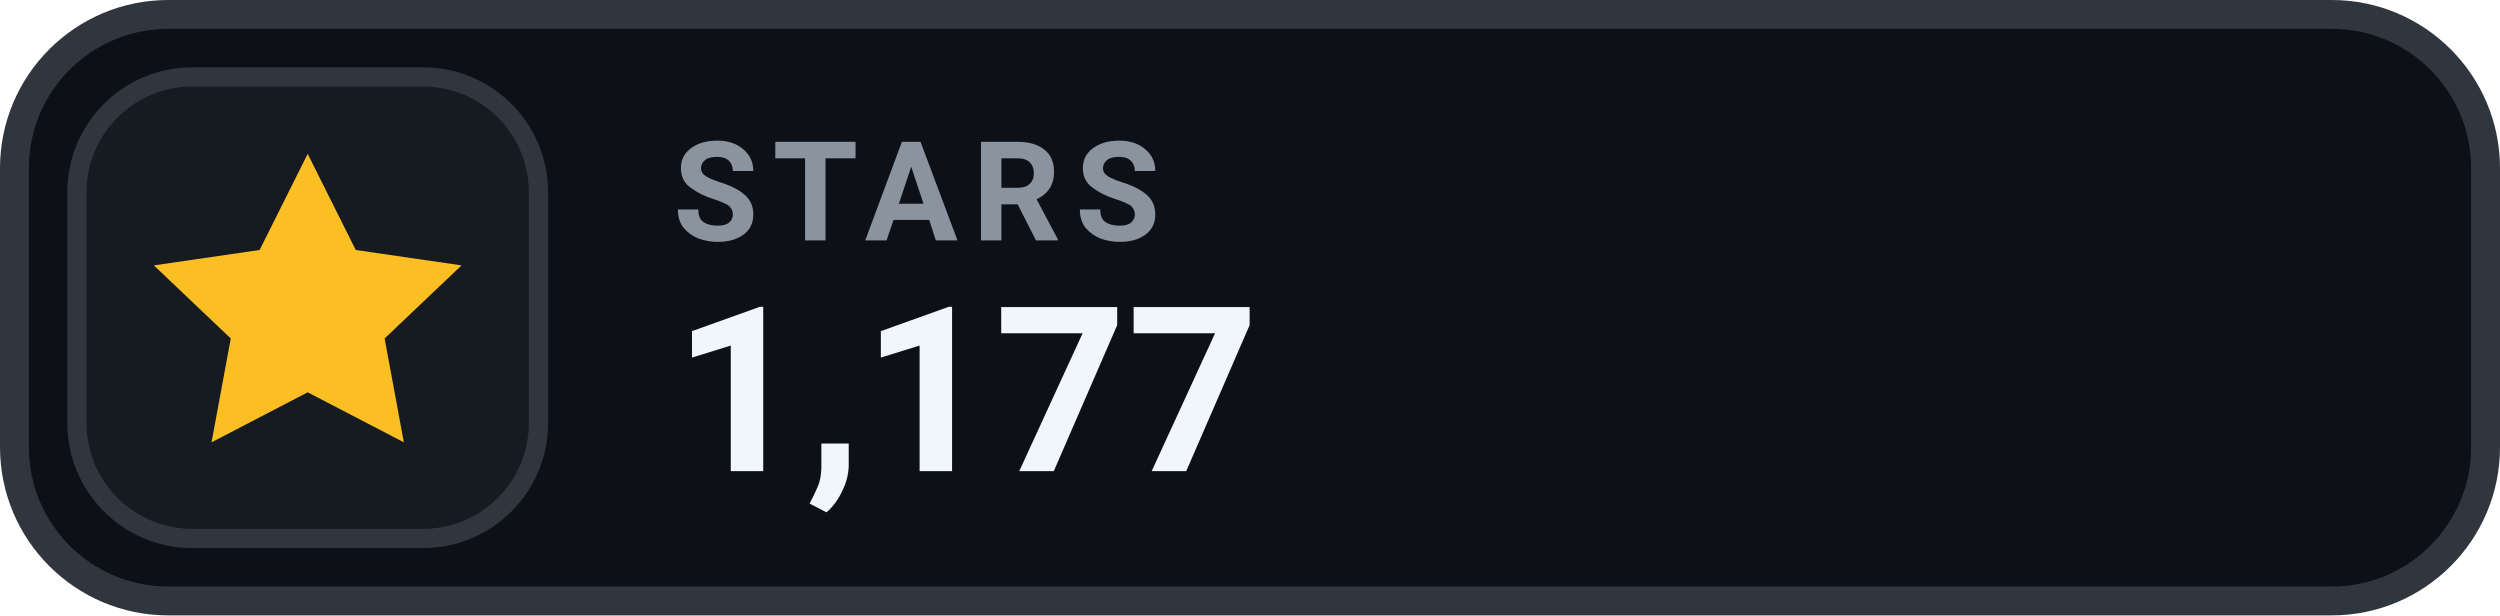
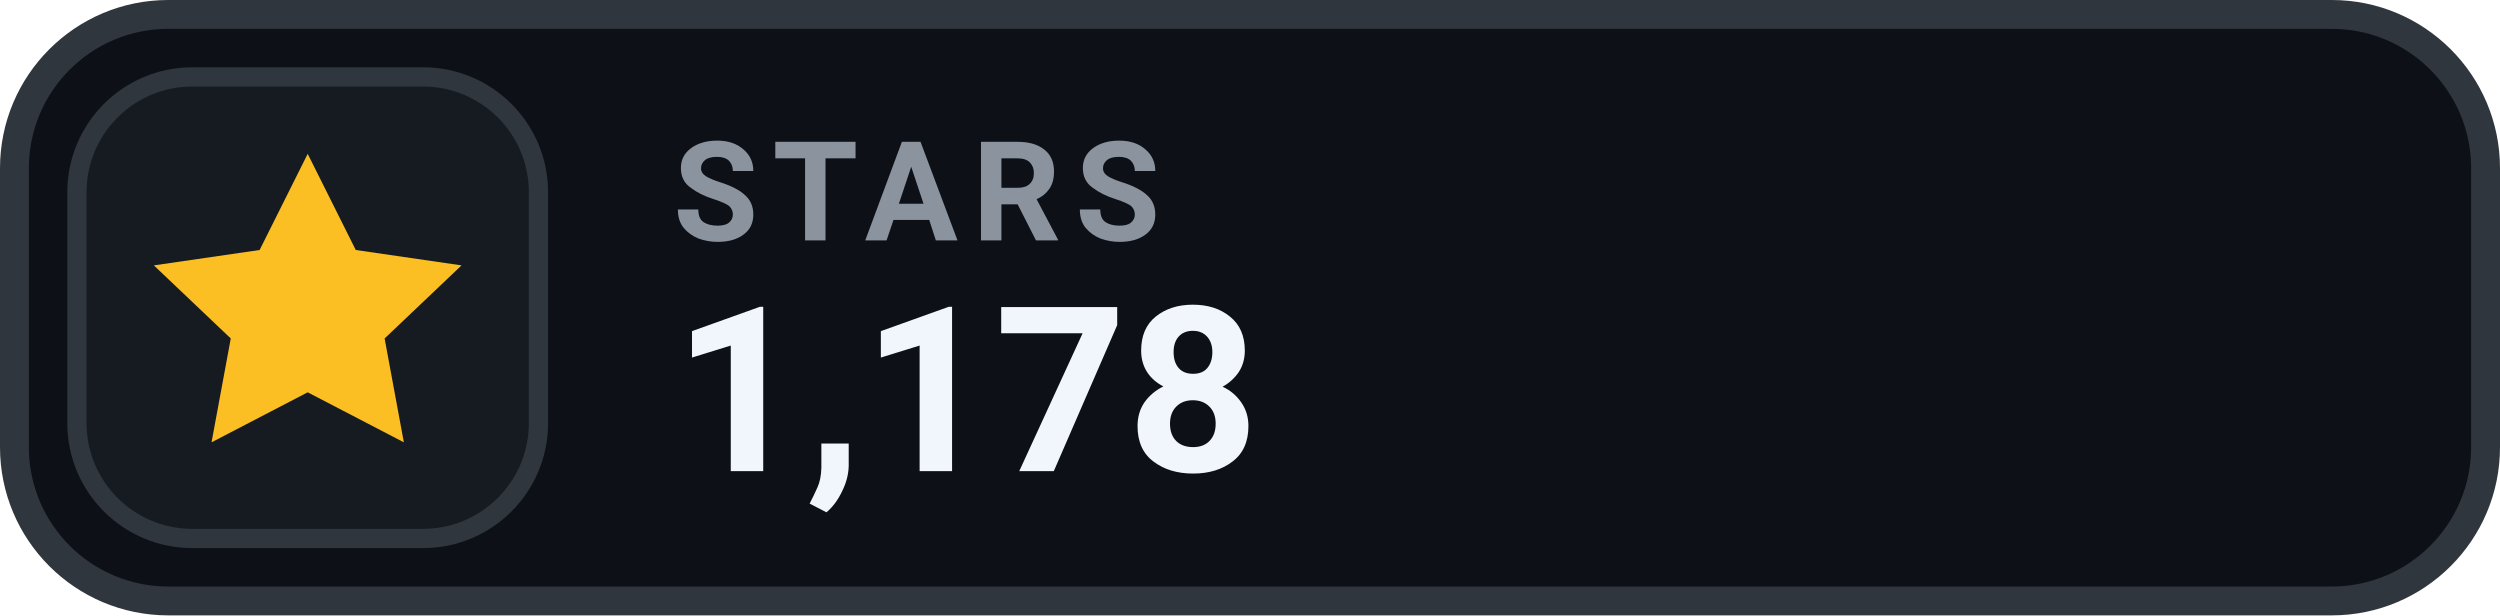
- <svg xmlns="http://www.w3.org/2000/svg" width="130" height="32" viewBox="0 0 130 32" role="img" aria-label="STARS 1,177">
+ <svg xmlns="http://www.w3.org/2000/svg" width="130" height="32" viewBox="0 0 130 32" role="img" aria-label="STARS 1,178">
  <rect x=".75" y=".75" width="128.5" height="30.5" rx="8" fill="#0D1117" stroke="#30363D" stroke-width="1.5" />
  <rect x="4" y="4" width="24" height="24" rx="6" fill="#161B22" stroke="#30363D" stroke-width="1" />
  <g transform="translate(16 16)" style="color:#FBBF24;">
    <path d="M0 -8 l2.5 5 5.5 .8 -4 3.8 1 5.4 -5 -2.6 -5 2.6 1 -5.4 -4 -3.8 5.5 -.8 Z" fill="currentColor" />
  </g>
  <text x="35" y="12.5" fill="#8B949E" font-family="-apple-system,BlinkMacSystemFont,'Segoe UI',Roboto,Helvetica,Arial,sans-serif" font-size="7.2" font-weight="700" letter-spacing=".75">STARS</text>
-   <text x="35" y="24.5" fill="#F0F6FC" font-family="-apple-system,BlinkMacSystemFont,'Segoe UI',Roboto,Helvetica,Arial,sans-serif" font-size="12" font-weight="700">1,177</text>
+   <text x="35" y="24.5" fill="#F0F6FC" font-family="-apple-system,BlinkMacSystemFont,'Segoe UI',Roboto,Helvetica,Arial,sans-serif" font-size="12" font-weight="700">1,178</text>
</svg>
